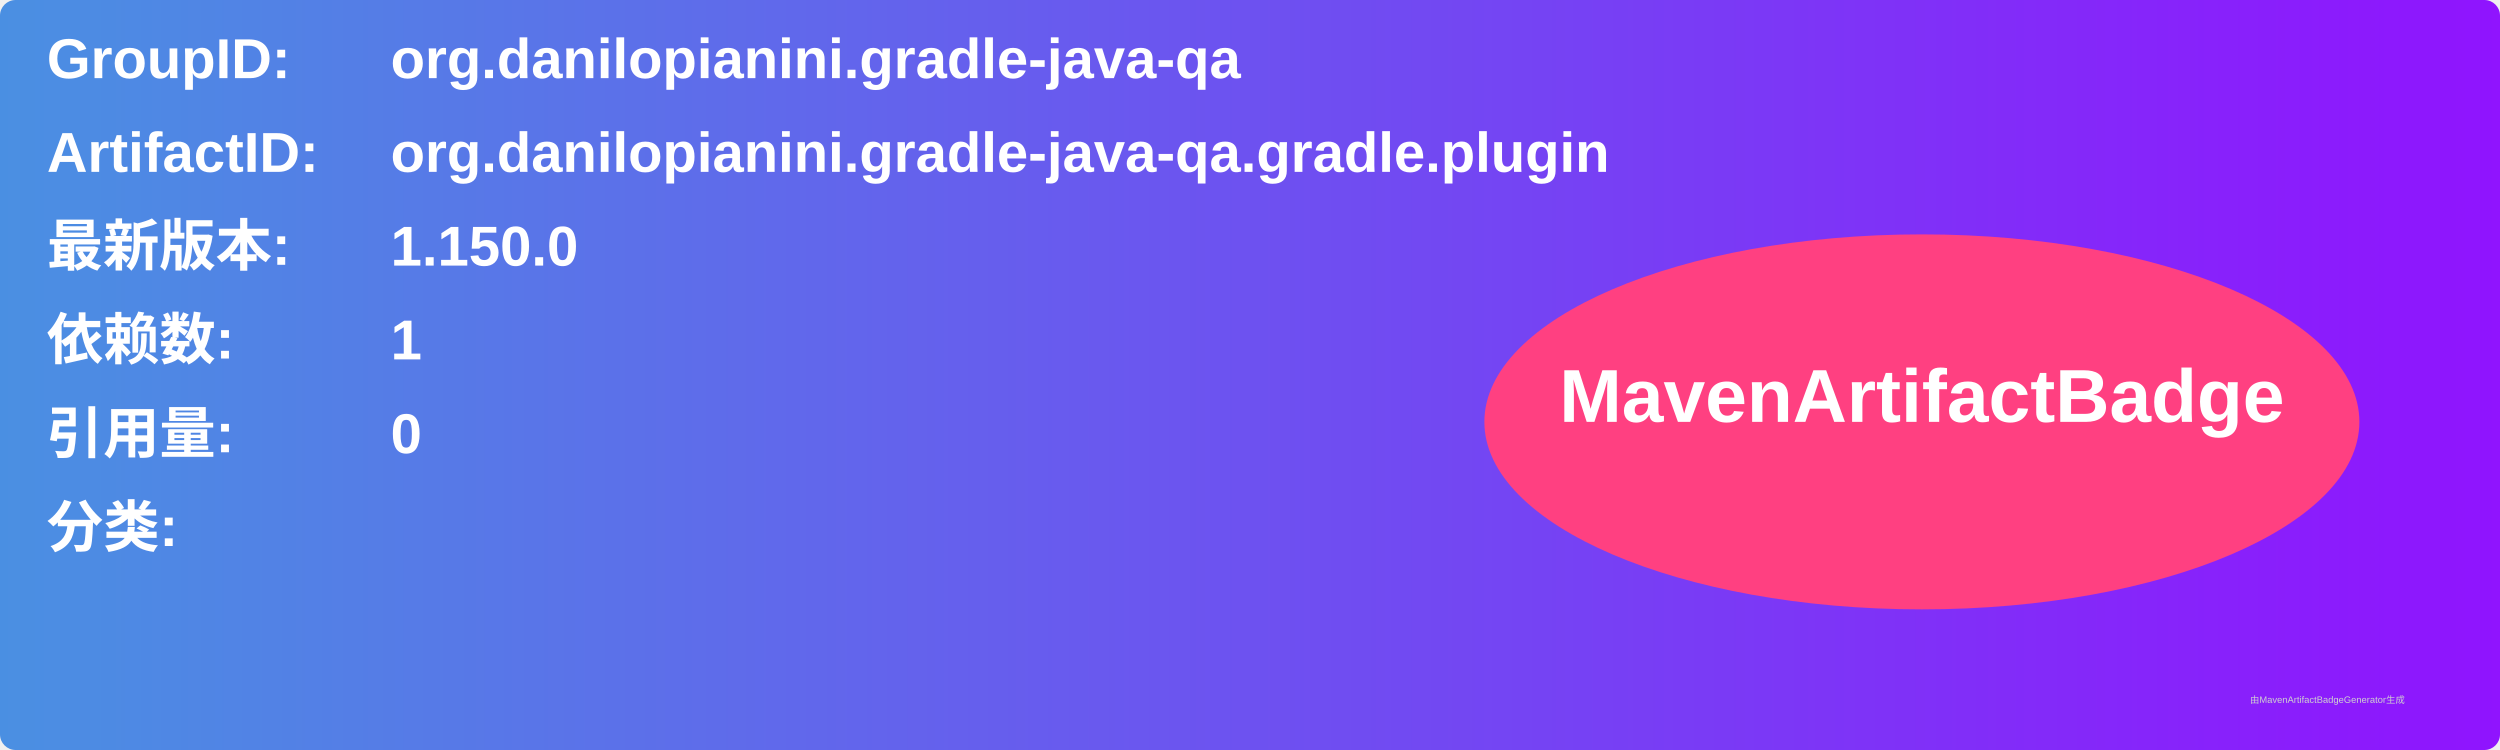
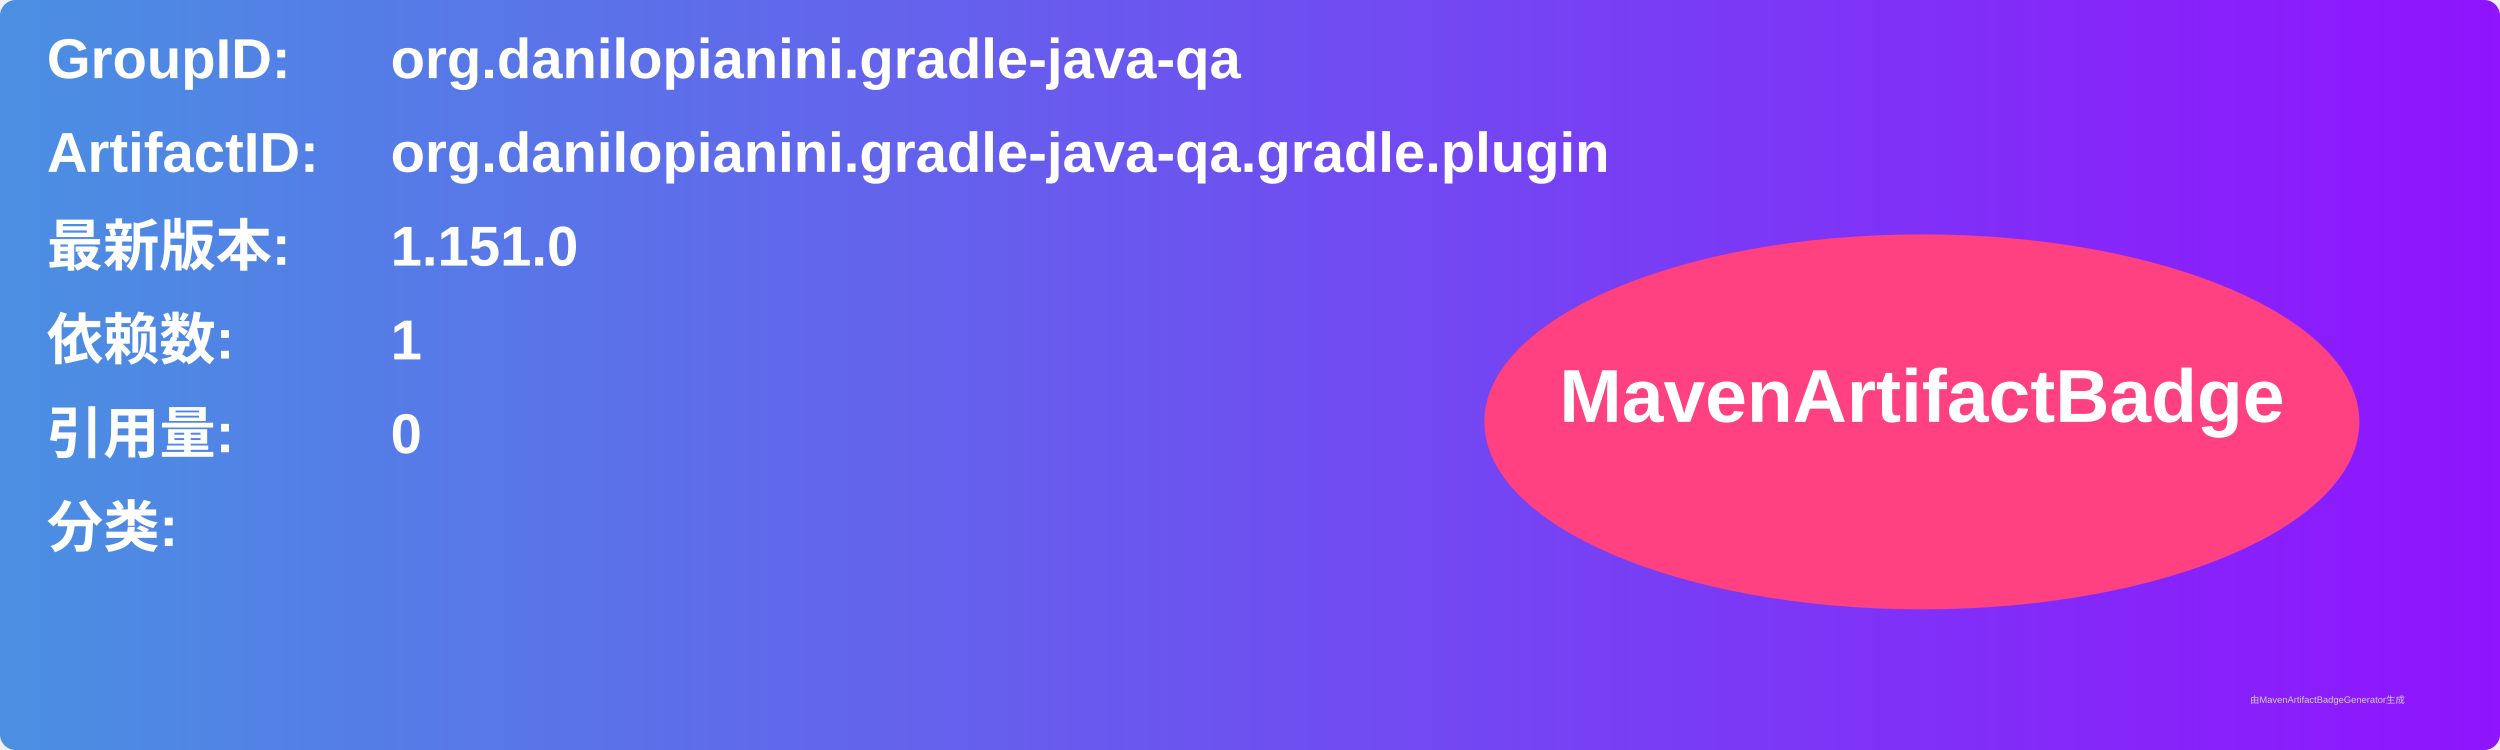
<svg xmlns="http://www.w3.org/2000/svg" width="800" height="240" viewBox="0 0 800 240">
  <linearGradient id="grad" x1="0%" y1="0%" x2="100%" y2="0%">
    <stop offset="0%" stop-color="#4a90e2" />
    <stop offset="100%" stop-color="#9013fe" />
  </linearGradient>
  <rect width="100%" height="100%" rx="5" ry="5" fill="url(#grad)" />
  <g transform="translate(15, 15)">
    <text x="0" y="10" font-family="Arial" font-size="18" fill="white" font-weight="bold" width="260">GroupID:</text>
    <text x="110" y="10" font-family="Arial" font-size="18" fill="white" font-weight="bold" width="460">org.danilopianini.gradle-java-qa</text>
    <text x="0" y="40" font-family="Arial" font-size="18" fill="white" font-weight="bold" width="260">ArtifactID:</text>
    <text x="110" y="40" font-family="Arial" font-size="18" fill="white" font-weight="bold" width="460">org.danilopianini.gradle-java-qa.gradle.plugin</text>
    <text x="0" y="70" font-family="Arial" font-size="18" fill="white" font-weight="bold">最新版本:</text>
    <text x="110" y="70" font-family="Arial" font-size="18" fill="white" font-weight="bold">
-       <tspan font-weight="bold">1.150.0</tspan>
+       <tspan font-weight="bold">1.151.0</tspan>
    </text>
    <text x="0" y="100" font-family="Arial" font-size="18" fill="white" font-weight="bold">依赖数: </text>
    <text x="110" y="100" font-family="Arial" font-size="18" fill="white">
      <tspan font-weight="bold">1</tspan>
    </text>
    <text x="0" y="130" font-family="Arial" font-size="18" fill="white" font-weight="bold">引用量: </text>
    <text x="110" y="130" font-family="Arial" font-size="18" fill="white">
      <tspan font-weight="bold">0</tspan>
    </text>
    <text x="0" y="160" font-family="Arial" font-size="18" fill="white" font-weight="bold">分类:</text>
    <text x="10" y="190" font-family="Arial" font-size="10" fill="white">
      <tspan font-weight="bold" />
    </text>
    <ellipse cx="600" cy="120" rx="140" ry="60" fill="#ff4081" />
    <text x="600" y="120" text-anchor="middle" font-family="Arial" font-size="24" fill="white" font-weight="bold">MavenArtifactBadge</text>
  </g>
  <text x="720" y="225" font-family="Arial" font-size="3" fill="#d0d0d0">由MavenArtifactBadgeGenerator生成</text>
</svg>
